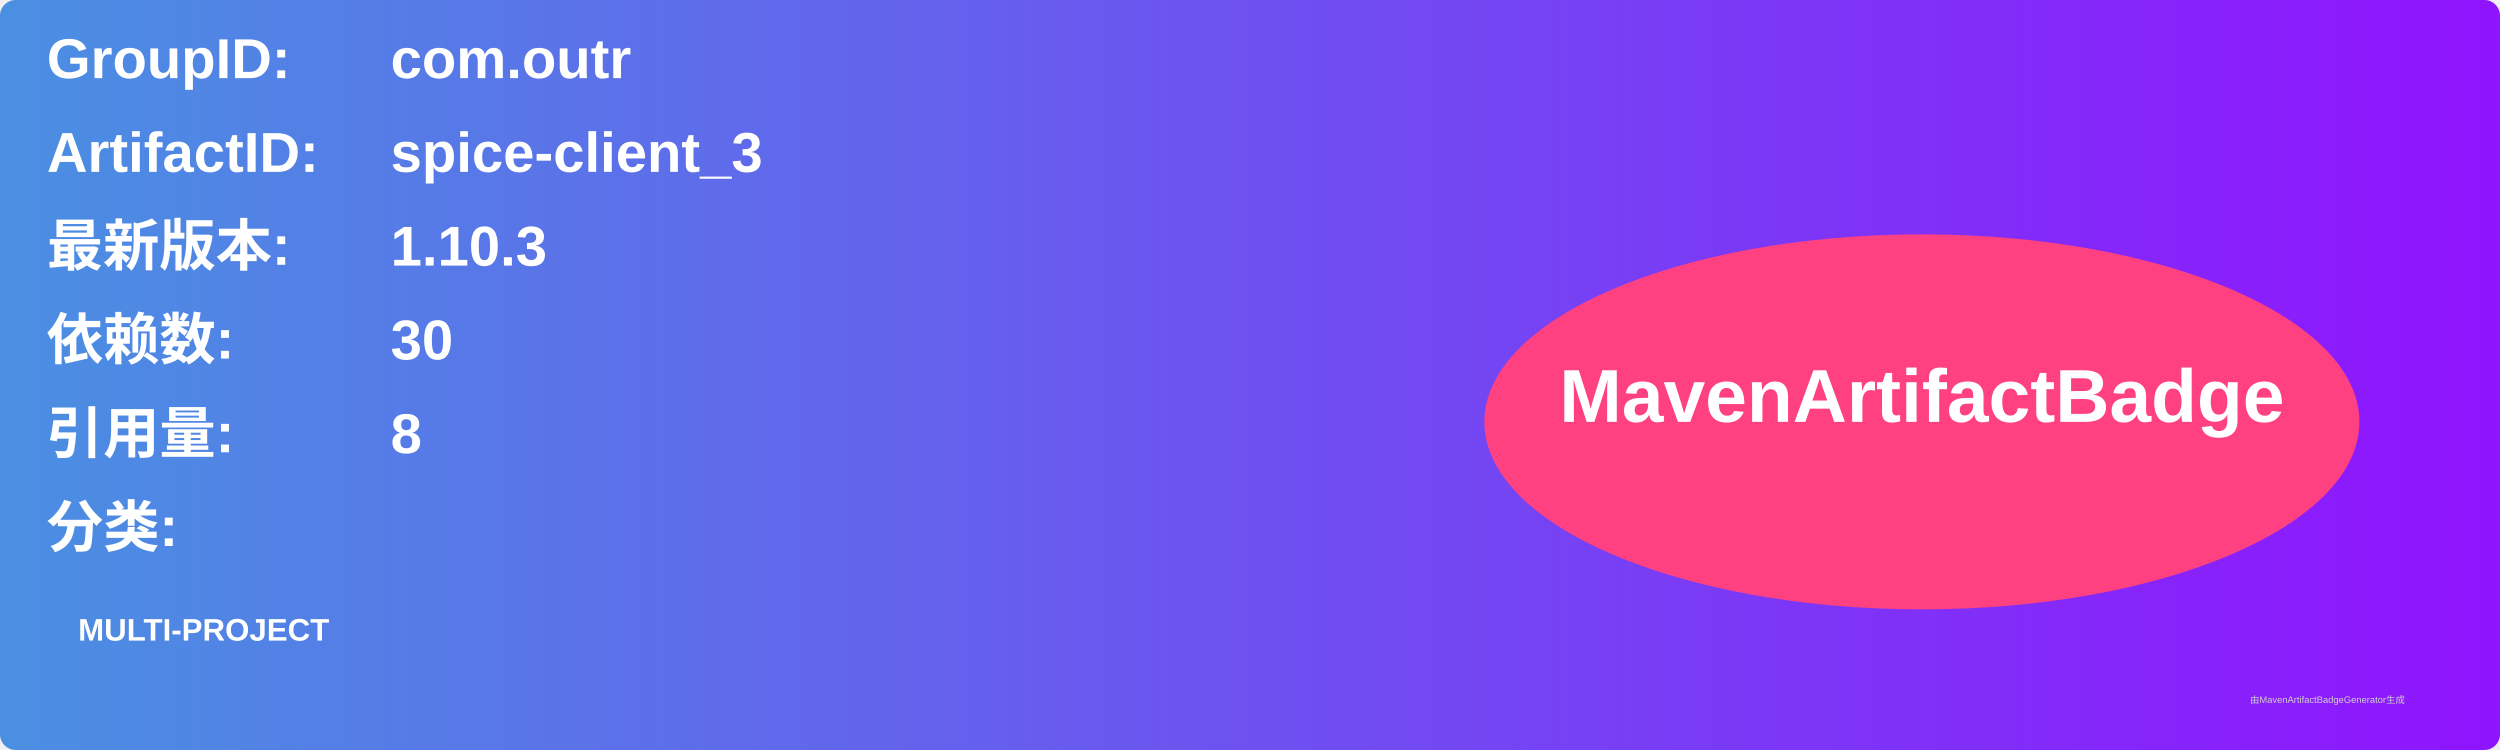
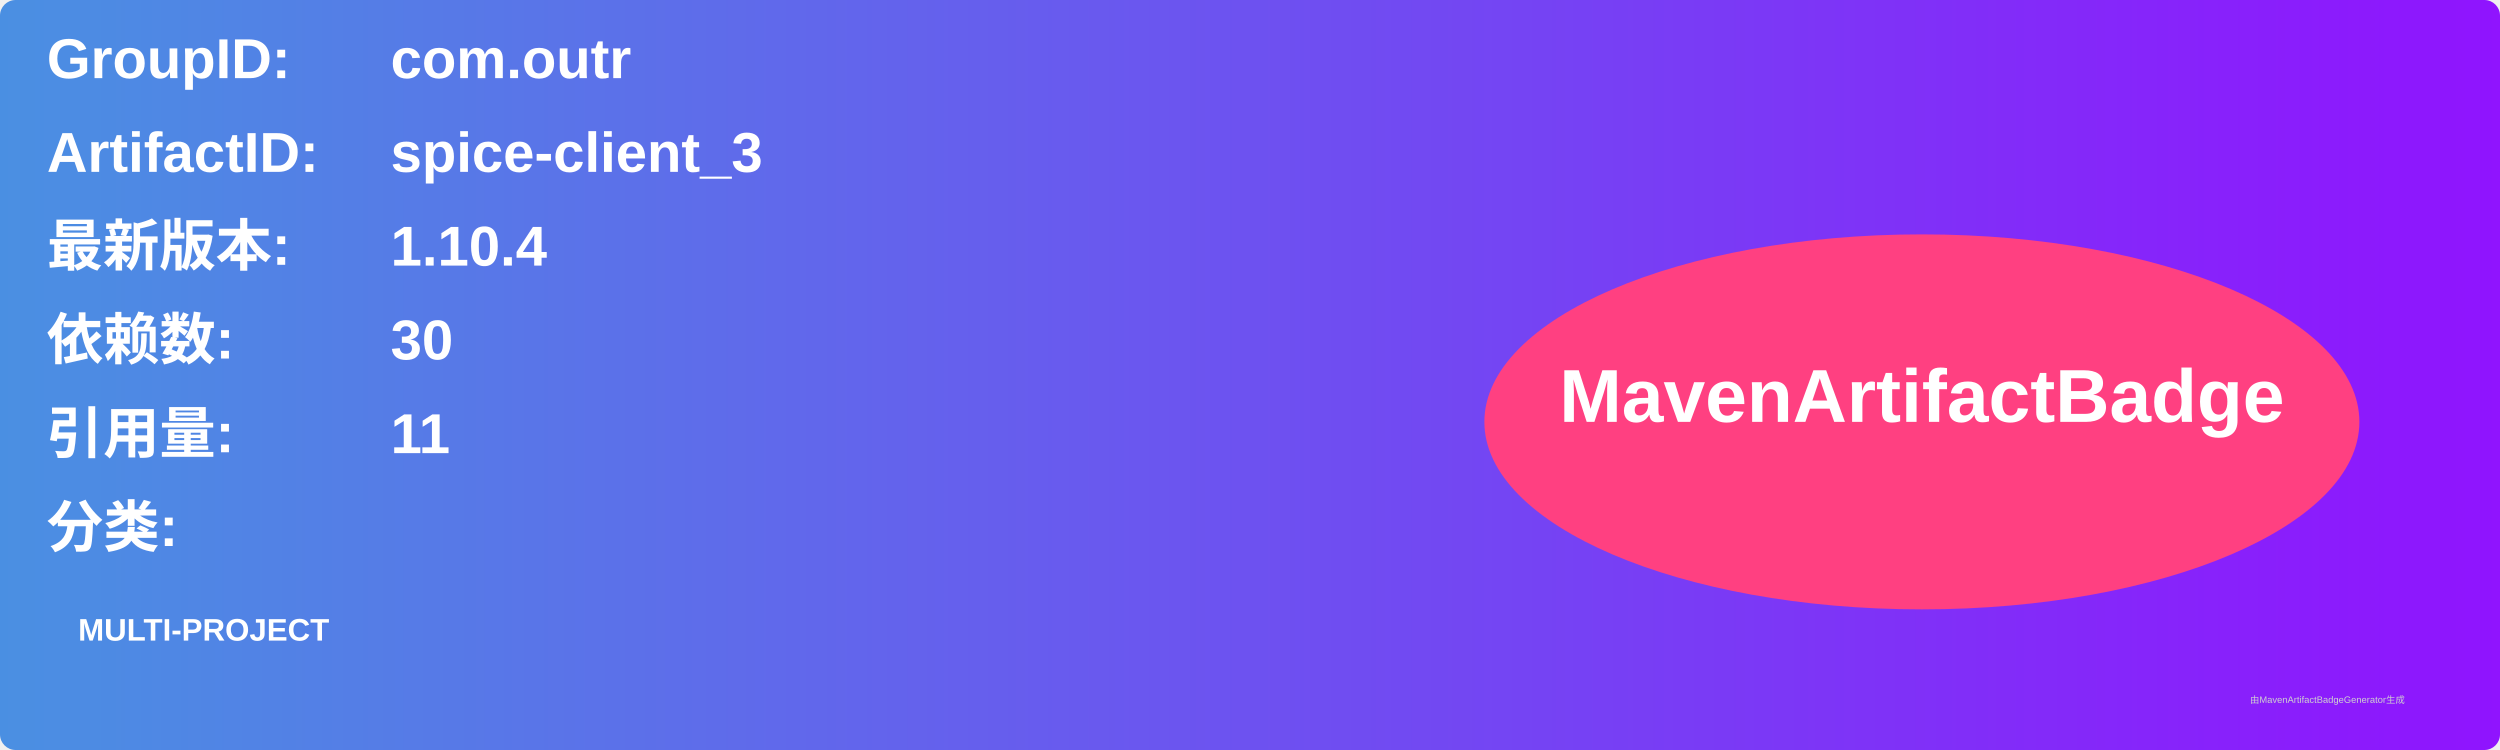
<svg xmlns="http://www.w3.org/2000/svg" width="800" height="240" viewBox="0 0 800 240">
  <linearGradient id="grad" x1="0%" y1="0%" x2="100%" y2="0%">
    <stop offset="0%" stop-color="#4a90e2" />
    <stop offset="100%" stop-color="#9013fe" />
  </linearGradient>
  <rect width="100%" height="100%" rx="5" ry="5" fill="url(#grad)" />
  <g transform="translate(15, 15)">
    <text x="0" y="10" font-family="Arial" font-size="18" fill="white" font-weight="bold" width="260">GroupID:</text>
    <text x="110" y="10" font-family="Arial" font-size="18" fill="white" font-weight="bold" width="460">com.outr</text>
    <text x="0" y="40" font-family="Arial" font-size="18" fill="white" font-weight="bold" width="260">ArtifactID:</text>
    <text x="110" y="40" font-family="Arial" font-size="18" fill="white" font-weight="bold" width="460">spice-client_3</text>
    <text x="0" y="70" font-family="Arial" font-size="18" fill="white" font-weight="bold">最新版本:</text>
    <text x="110" y="70" font-family="Arial" font-size="18" fill="white" font-weight="bold">
-       <tspan font-weight="bold">1.10.3</tspan>
+       <tspan font-weight="bold">1.10.4</tspan>
    </text>
    <text x="0" y="100" font-family="Arial" font-size="18" fill="white" font-weight="bold">依赖数: </text>
    <text x="110" y="100" font-family="Arial" font-size="18" fill="white">
      <tspan font-weight="bold">30</tspan>
    </text>
    <text x="0" y="130" font-family="Arial" font-size="18" fill="white" font-weight="bold">引用量: </text>
    <text x="110" y="130" font-family="Arial" font-size="18" fill="white">
-       <tspan font-weight="bold">8</tspan>
+       <tspan font-weight="bold">11</tspan>
    </text>
    <text x="0" y="160" font-family="Arial" font-size="18" fill="white" font-weight="bold">分类:</text>
    <text x="10" y="190" font-family="Arial" font-size="10" fill="white">
      <tspan font-weight="bold">MULTI-PROJECT</tspan>
    </text>
    <ellipse cx="600" cy="120" rx="140" ry="60" fill="#ff4081" />
    <text x="600" y="120" text-anchor="middle" font-family="Arial" font-size="24" fill="white" font-weight="bold">MavenArtifactBadge</text>
  </g>
  <text x="720" y="225" font-family="Arial" font-size="3" fill="#d0d0d0">由MavenArtifactBadgeGenerator生成</text>
</svg>
